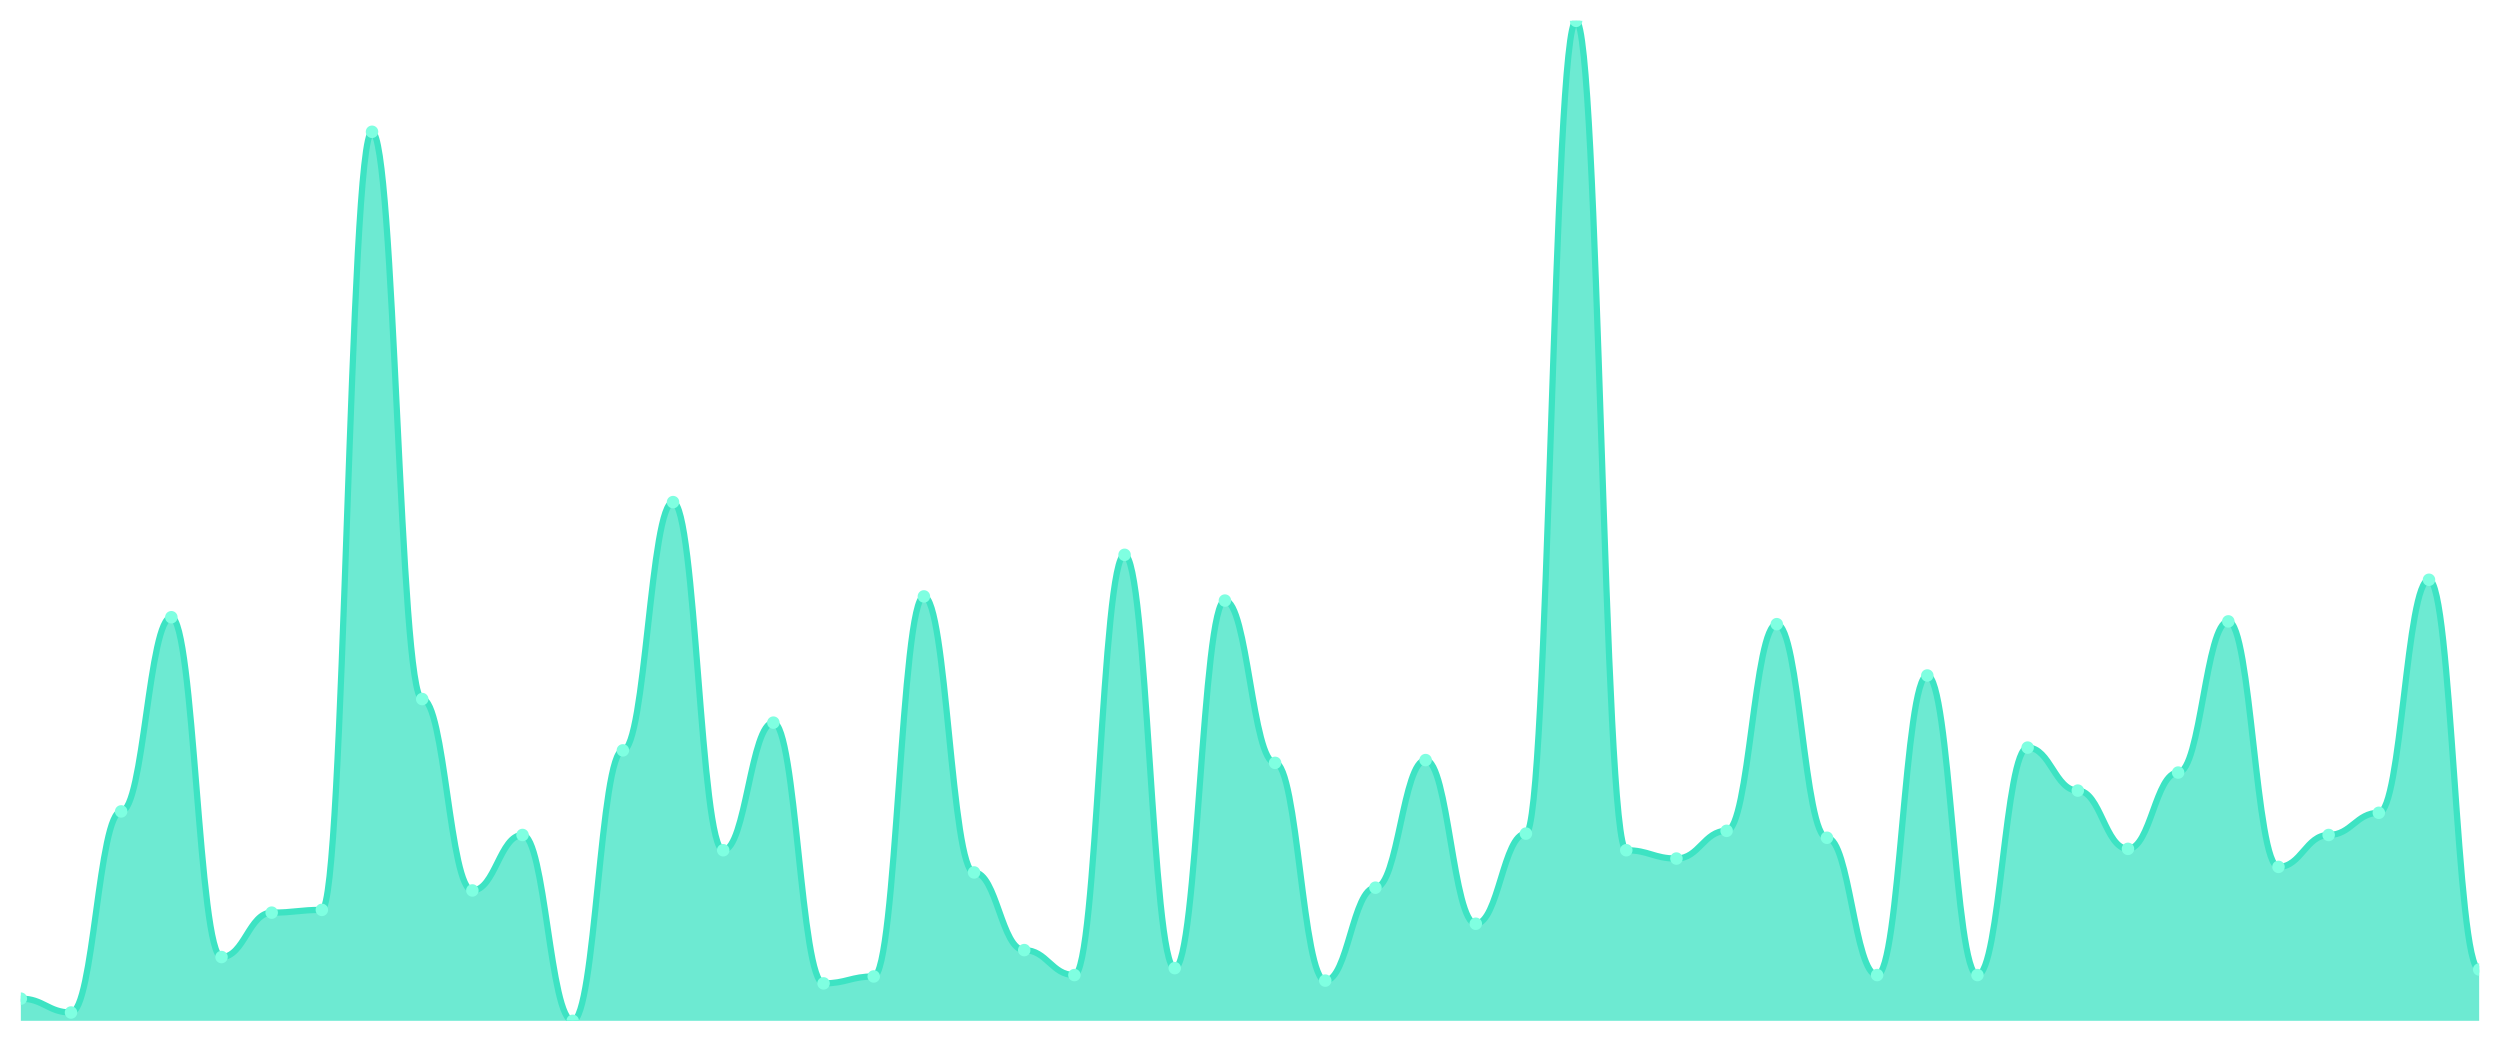
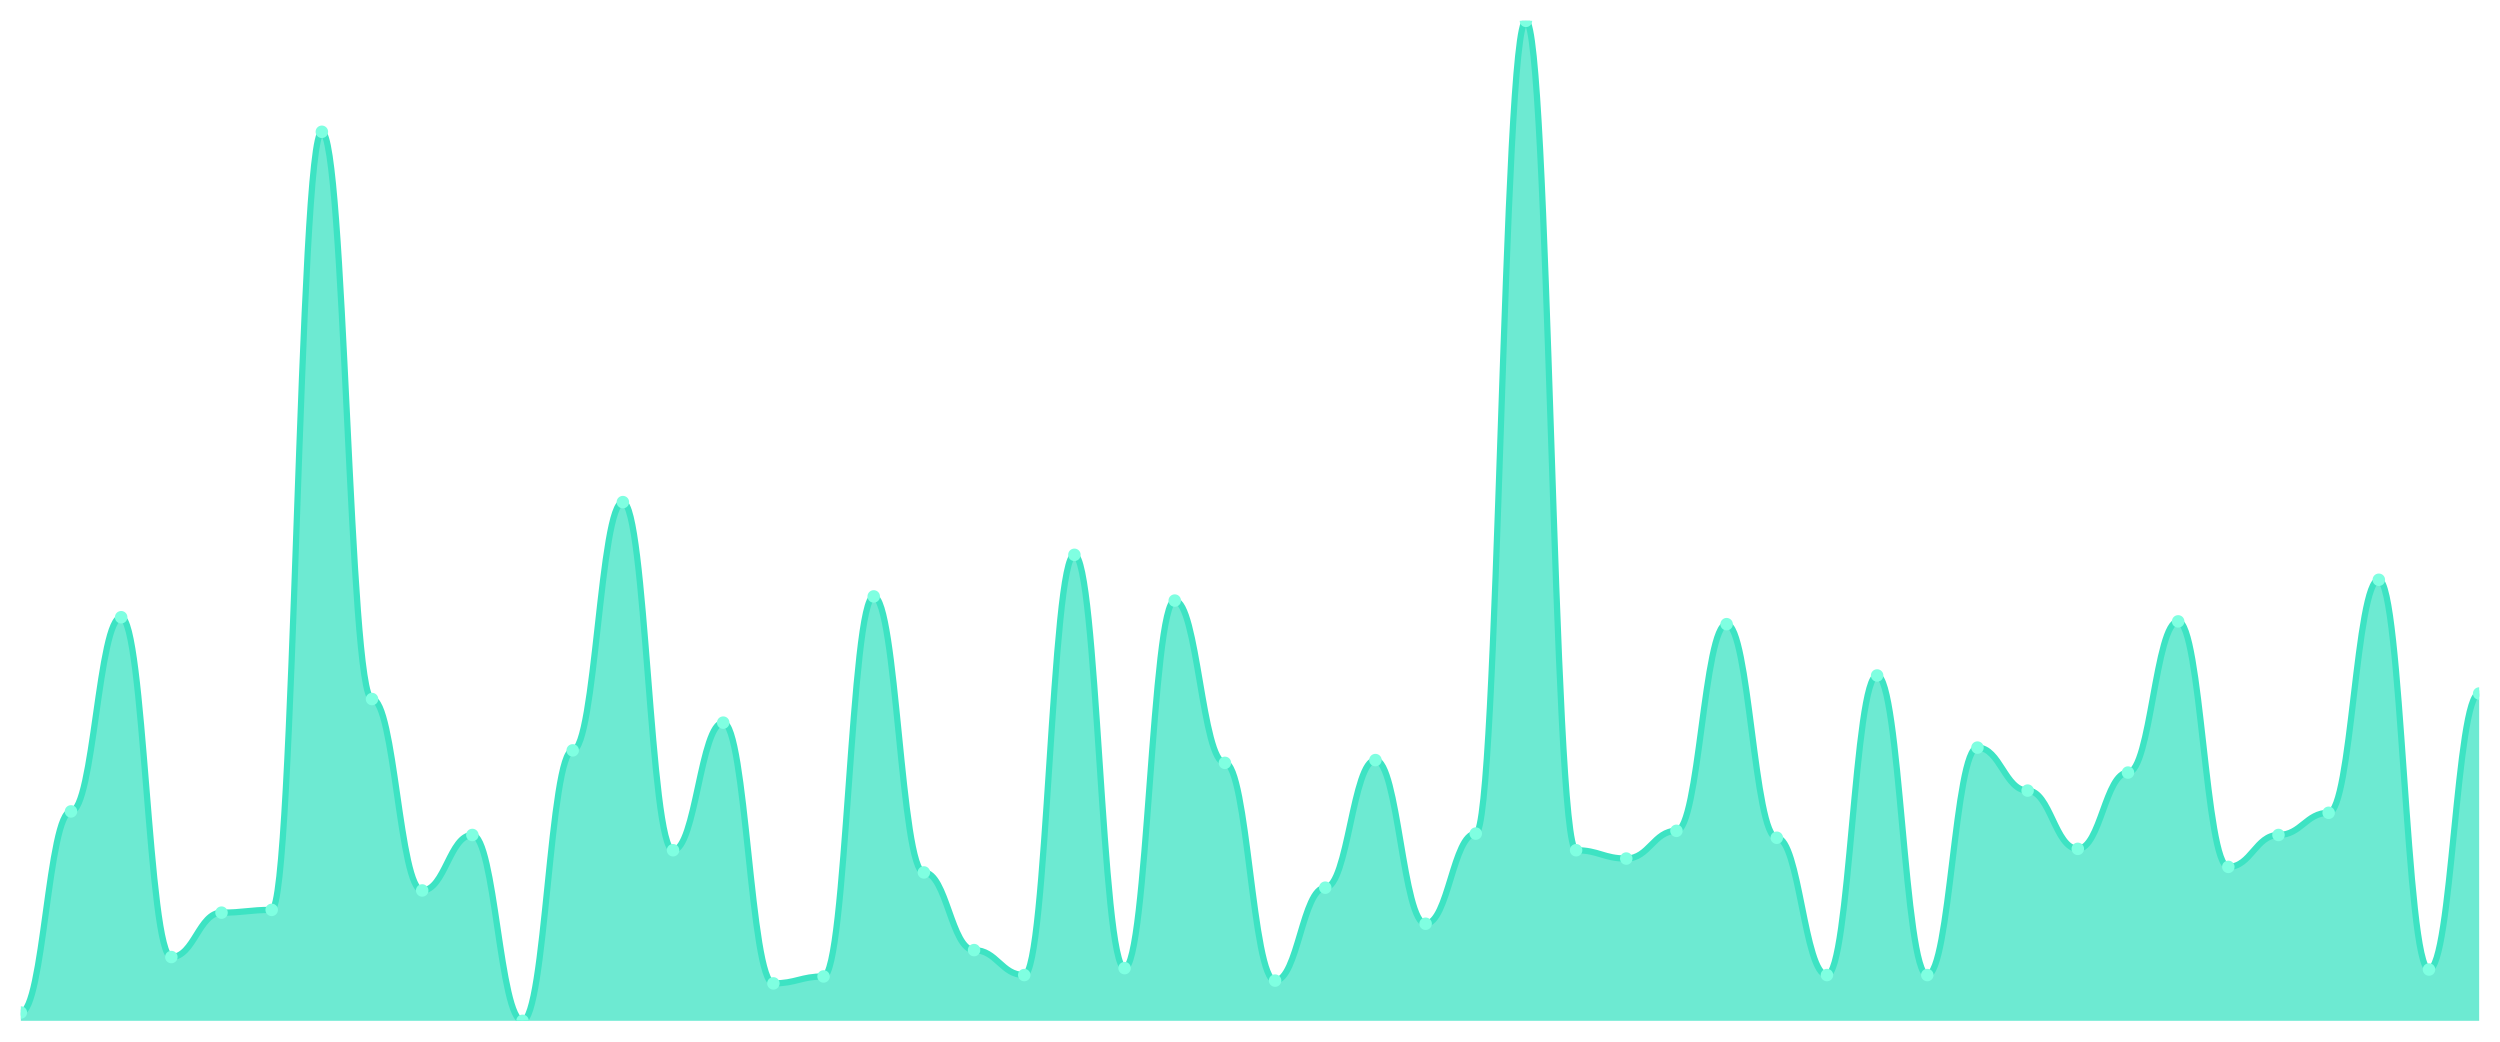
<svg xmlns="http://www.w3.org/2000/svg" viewBox="0 0 1200 500" width="1200" height="500">
  <defs>
    <clipPath id="c">
      <rect x="10" y="10" width="1180" height="480" />
    </clipPath>
  </defs>
  <rect width="1200" height="500" fill="none" />
  <g clip-path="url(#c)">
-     <path d="M 10,490 L 10,479.348 C 20.837,479.348 23.245,486.006 34.082,486.006 C 44.918,486.006 47.327,389.473 58.163,389.473 C 69,389.473 71.408,296.269 82.245,296.269 C 93.082,296.269 95.49,459.376 106.327,459.376 C 117.163,459.376 119.571,438.072 130.408,438.072 C 141.245,438.072 143.653,436.741 154.49,436.741 C 165.327,436.741 167.735,63.259 178.571,63.259 C 189.408,63.259 191.816,335.548 202.653,335.548 C 213.49,335.548 215.898,427.42 226.735,427.42 C 237.571,427.42 239.98,400.791 250.816,400.791 C 261.653,400.791 264.061,490 274.898,490 C 285.735,490 288.143,360.18 298.98,360.18 C 309.816,360.18 312.224,241.012 323.061,241.012 C 333.898,241.012 336.306,408.114 347.143,408.114 C 357.98,408.114 360.388,346.865 371.224,346.865 C 382.061,346.865 384.469,472.025 395.306,472.025 C 406.143,472.025 408.551,468.696 419.388,468.696 C 430.224,468.696 432.633,286.283 443.469,286.283 C 454.306,286.283 456.714,418.766 467.551,418.766 C 478.388,418.766 480.796,456.047 491.633,456.047 C 502.469,456.047 504.878,468.031 515.714,468.031 C 526.551,468.031 528.959,266.311 539.796,266.311 C 550.633,266.311 553.041,464.702 563.878,464.702 C 574.714,464.702 577.122,288.28 587.959,288.28 C 598.796,288.28 601.204,366.172 612.041,366.172 C 622.878,366.172 625.286,470.693 636.122,470.693 C 646.959,470.693 649.367,426.089 660.204,426.089 C 671.041,426.089 673.449,364.84 684.286,364.84 C 695.122,364.84 697.531,443.398 708.367,443.398 C 719.204,443.398 721.612,400.125 732.449,400.125 C 743.286,400.125 745.694,10 756.531,10 C 767.367,10 769.776,408.114 780.612,408.114 C 791.449,408.114 793.857,412.108 804.694,412.108 C 815.531,412.108 817.939,398.793 828.776,398.793 C 839.612,398.793 842.02,299.598 852.857,299.598 C 863.694,299.598 866.102,402.122 876.939,402.122 C 887.776,402.122 890.184,468.031 901.02,468.031 C 911.857,468.031 914.265,324.23 925.102,324.23 C 935.939,324.23 938.347,468.031 949.184,468.031 C 960.02,468.031 962.429,358.849 973.265,358.849 C 984.102,358.849 986.51,379.487 997.347,379.487 C 1008.184,379.487 1010.592,407.448 1021.429,407.448 C 1032.265,407.448 1034.673,370.832 1045.51,370.832 C 1056.347,370.832 1058.755,298.266 1069.592,298.266 C 1080.429,298.266 1082.837,416.103 1093.673,416.103 C 1104.51,416.103 1106.918,400.791 1117.755,400.791 C 1128.592,400.791 1131,390.139 1141.837,390.139 C 1152.673,390.139 1155.082,278.294 1165.918,278.294 C 1176.755,278.294 1179.163,465.368 1190,465.368 L 1190,490 Z" fill="rgba(61,227,195,0.75)" />
-     <path d="M 10,479.348 C 20.837,479.348 23.245,486.006 34.082,486.006 C 44.918,486.006 47.327,389.473 58.163,389.473 C 69,389.473 71.408,296.269 82.245,296.269 C 93.082,296.269 95.49,459.376 106.327,459.376 C 117.163,459.376 119.571,438.072 130.408,438.072 C 141.245,438.072 143.653,436.741 154.49,436.741 C 165.327,436.741 167.735,63.259 178.571,63.259 C 189.408,63.259 191.816,335.548 202.653,335.548 C 213.49,335.548 215.898,427.42 226.735,427.42 C 237.571,427.42 239.98,400.791 250.816,400.791 C 261.653,400.791 264.061,490 274.898,490 C 285.735,490 288.143,360.18 298.98,360.18 C 309.816,360.18 312.224,241.012 323.061,241.012 C 333.898,241.012 336.306,408.114 347.143,408.114 C 357.98,408.114 360.388,346.865 371.224,346.865 C 382.061,346.865 384.469,472.025 395.306,472.025 C 406.143,472.025 408.551,468.696 419.388,468.696 C 430.224,468.696 432.633,286.283 443.469,286.283 C 454.306,286.283 456.714,418.766 467.551,418.766 C 478.388,418.766 480.796,456.047 491.633,456.047 C 502.469,456.047 504.878,468.031 515.714,468.031 C 526.551,468.031 528.959,266.311 539.796,266.311 C 550.633,266.311 553.041,464.702 563.878,464.702 C 574.714,464.702 577.122,288.28 587.959,288.28 C 598.796,288.28 601.204,366.172 612.041,366.172 C 622.878,366.172 625.286,470.693 636.122,470.693 C 646.959,470.693 649.367,426.089 660.204,426.089 C 671.041,426.089 673.449,364.84 684.286,364.84 C 695.122,364.84 697.531,443.398 708.367,443.398 C 719.204,443.398 721.612,400.125 732.449,400.125 C 743.286,400.125 745.694,10 756.531,10 C 767.367,10 769.776,408.114 780.612,408.114 C 791.449,408.114 793.857,412.108 804.694,412.108 C 815.531,412.108 817.939,398.793 828.776,398.793 C 839.612,398.793 842.02,299.598 852.857,299.598 C 863.694,299.598 866.102,402.122 876.939,402.122 C 887.776,402.122 890.184,468.031 901.02,468.031 C 911.857,468.031 914.265,324.23 925.102,324.23 C 935.939,324.23 938.347,468.031 949.184,468.031 C 960.02,468.031 962.429,358.849 973.265,358.849 C 984.102,358.849 986.51,379.487 997.347,379.487 C 1008.184,379.487 1010.592,407.448 1021.429,407.448 C 1032.265,407.448 1034.673,370.832 1045.51,370.832 C 1056.347,370.832 1058.755,298.266 1069.592,298.266 C 1080.429,298.266 1082.837,416.103 1093.673,416.103 C 1104.51,416.103 1106.918,400.791 1117.755,400.791 C 1128.592,400.791 1131,390.139 1141.837,390.139 C 1152.673,390.139 1155.082,278.294 1165.918,278.294 C 1176.755,278.294 1179.163,465.368 1190,465.368" fill="none" stroke="#3de3c3" stroke-width="3" stroke-linecap="round" stroke-linejoin="round" />
-     <circle cx="10" cy="479.348" r="3" fill="#7fffe1" />
-     <circle cx="34.082" cy="486.006" r="3" fill="#7fffe1" />
-     <circle cx="58.163" cy="389.473" r="3" fill="#7fffe1" />
-     <circle cx="82.245" cy="296.269" r="3" fill="#7fffe1" />
-     <circle cx="106.327" cy="459.376" r="3" fill="#7fffe1" />
-     <circle cx="130.408" cy="438.072" r="3" fill="#7fffe1" />
-     <circle cx="154.49" cy="436.741" r="3" fill="#7fffe1" />
-     <circle cx="178.571" cy="63.259" r="3" fill="#7fffe1" />
-     <circle cx="202.653" cy="335.548" r="3" fill="#7fffe1" />
-     <circle cx="226.735" cy="427.42" r="3" fill="#7fffe1" />
-     <circle cx="250.816" cy="400.791" r="3" fill="#7fffe1" />
-     <circle cx="274.898" cy="490" r="3" fill="#7fffe1" />
-     <circle cx="298.98" cy="360.18" r="3" fill="#7fffe1" />
-     <circle cx="323.061" cy="241.012" r="3" fill="#7fffe1" />
-     <circle cx="347.143" cy="408.114" r="3" fill="#7fffe1" />
-     <circle cx="371.224" cy="346.865" r="3" fill="#7fffe1" />
-     <circle cx="395.306" cy="472.025" r="3" fill="#7fffe1" />
-     <circle cx="419.388" cy="468.696" r="3" fill="#7fffe1" />
-     <circle cx="443.469" cy="286.283" r="3" fill="#7fffe1" />
-     <circle cx="467.551" cy="418.766" r="3" fill="#7fffe1" />
-     <circle cx="491.633" cy="456.047" r="3" fill="#7fffe1" />
-     <circle cx="515.714" cy="468.031" r="3" fill="#7fffe1" />
-     <circle cx="539.796" cy="266.311" r="3" fill="#7fffe1" />
-     <circle cx="563.878" cy="464.702" r="3" fill="#7fffe1" />
-     <circle cx="587.959" cy="288.28" r="3" fill="#7fffe1" />
-     <circle cx="612.041" cy="366.172" r="3" fill="#7fffe1" />
-     <circle cx="636.122" cy="470.693" r="3" fill="#7fffe1" />
-     <circle cx="660.204" cy="426.089" r="3" fill="#7fffe1" />
-     <circle cx="684.286" cy="364.84" r="3" fill="#7fffe1" />
-     <circle cx="708.367" cy="443.398" r="3" fill="#7fffe1" />
-     <circle cx="732.449" cy="400.125" r="3" fill="#7fffe1" />
-     <circle cx="756.531" cy="10" r="3" fill="#7fffe1" />
-     <circle cx="780.612" cy="408.114" r="3" fill="#7fffe1" />
-     <circle cx="804.694" cy="412.108" r="3" fill="#7fffe1" />
-     <circle cx="828.776" cy="398.793" r="3" fill="#7fffe1" />
-     <circle cx="852.857" cy="299.598" r="3" fill="#7fffe1" />
-     <circle cx="876.939" cy="402.122" r="3" fill="#7fffe1" />
-     <circle cx="901.02" cy="468.031" r="3" fill="#7fffe1" />
-     <circle cx="925.102" cy="324.23" r="3" fill="#7fffe1" />
-     <circle cx="949.184" cy="468.031" r="3" fill="#7fffe1" />
-     <circle cx="973.265" cy="358.849" r="3" fill="#7fffe1" />
-     <circle cx="997.347" cy="379.487" r="3" fill="#7fffe1" />
-     <circle cx="1021.429" cy="407.448" r="3" fill="#7fffe1" />
-     <circle cx="1045.51" cy="370.832" r="3" fill="#7fffe1" />
-     <circle cx="1069.592" cy="298.266" r="3" fill="#7fffe1" />
-     <circle cx="1093.673" cy="416.103" r="3" fill="#7fffe1" />
-     <circle cx="1117.755" cy="400.791" r="3" fill="#7fffe1" />
-     <circle cx="1141.837" cy="390.139" r="3" fill="#7fffe1" />
-     <circle cx="1165.918" cy="278.294" r="3" fill="#7fffe1" />
-     <circle cx="1190" cy="465.368" r="3" fill="#7fffe1" />
+     <path d="M 10,490 L 10,486.006 C 20.837,486.006 23.245,389.473 34.082,389.473 C 44.918,389.473 47.327,296.269 58.163,296.269 C 69,296.269 71.408,459.376 82.245,459.376 C 93.082,459.376 95.49,438.072 106.327,438.072 C 117.163,438.072 119.571,436.741 130.408,436.741 C 141.245,436.741 143.653,63.259 154.49,63.259 C 165.327,63.259 167.735,335.548 178.571,335.548 C 189.408,335.548 191.816,427.42 202.653,427.42 C 213.49,427.42 215.898,400.791 226.735,400.791 C 237.571,400.791 239.98,490 250.816,490 C 261.653,490 264.061,360.18 274.898,360.18 C 285.735,360.18 288.143,241.012 298.98,241.012 C 309.816,241.012 312.224,408.114 323.061,408.114 C 333.898,408.114 336.306,346.865 347.143,346.865 C 357.98,346.865 360.388,472.025 371.224,472.025 C 382.061,472.025 384.469,468.696 395.306,468.696 C 406.143,468.696 408.551,286.283 419.388,286.283 C 430.224,286.283 432.633,418.766 443.469,418.766 C 454.306,418.766 456.714,456.047 467.551,456.047 C 478.388,456.047 480.796,468.031 491.633,468.031 C 502.469,468.031 504.878,266.311 515.714,266.311 C 526.551,266.311 528.959,464.702 539.796,464.702 C 550.633,464.702 553.041,288.28 563.878,288.28 C 574.714,288.28 577.122,366.172 587.959,366.172 C 598.796,366.172 601.204,470.693 612.041,470.693 C 622.878,470.693 625.286,426.089 636.122,426.089 C 646.959,426.089 649.367,364.84 660.204,364.84 C 671.041,364.84 673.449,443.398 684.286,443.398 C 695.122,443.398 697.531,400.125 708.367,400.125 C 719.204,400.125 721.612,10 732.449,10 C 743.286,10 745.694,408.114 756.531,408.114 C 767.367,408.114 769.776,412.108 780.612,412.108 C 791.449,412.108 793.857,398.793 804.694,398.793 C 815.531,398.793 817.939,299.598 828.776,299.598 C 839.612,299.598 842.02,402.122 852.857,402.122 C 863.694,402.122 866.102,468.031 876.939,468.031 C 887.776,468.031 890.184,324.23 901.02,324.23 C 911.857,324.23 914.265,468.031 925.102,468.031 C 935.939,468.031 938.347,358.849 949.184,358.849 C 960.02,358.849 962.429,379.487 973.265,379.487 C 984.102,379.487 986.51,407.448 997.347,407.448 C 1008.184,407.448 1010.592,370.832 1021.429,370.832 C 1032.265,370.832 1034.673,298.266 1045.51,298.266 C 1056.347,298.266 1058.755,416.103 1069.592,416.103 C 1080.429,416.103 1082.837,400.791 1093.673,400.791 C 1104.51,400.791 1106.918,390.139 1117.755,390.139 C 1128.592,390.139 1131,278.294 1141.837,278.294 C 1152.673,278.294 1155.082,465.368 1165.918,465.368 C 1176.755,465.368 1179.163,332.885 1190,332.885 L 1190,490 Z" fill="rgba(61,227,195,0.75)" />
+     <path d="M 10,486.006 C 20.837,486.006 23.245,389.473 34.082,389.473 C 44.918,389.473 47.327,296.269 58.163,296.269 C 69,296.269 71.408,459.376 82.245,459.376 C 93.082,459.376 95.49,438.072 106.327,438.072 C 117.163,438.072 119.571,436.741 130.408,436.741 C 141.245,436.741 143.653,63.259 154.49,63.259 C 165.327,63.259 167.735,335.548 178.571,335.548 C 189.408,335.548 191.816,427.42 202.653,427.42 C 213.49,427.42 215.898,400.791 226.735,400.791 C 237.571,400.791 239.98,490 250.816,490 C 261.653,490 264.061,360.18 274.898,360.18 C 285.735,360.18 288.143,241.012 298.98,241.012 C 309.816,241.012 312.224,408.114 323.061,408.114 C 333.898,408.114 336.306,346.865 347.143,346.865 C 357.98,346.865 360.388,472.025 371.224,472.025 C 382.061,472.025 384.469,468.696 395.306,468.696 C 406.143,468.696 408.551,286.283 419.388,286.283 C 430.224,286.283 432.633,418.766 443.469,418.766 C 454.306,418.766 456.714,456.047 467.551,456.047 C 478.388,456.047 480.796,468.031 491.633,468.031 C 502.469,468.031 504.878,266.311 515.714,266.311 C 526.551,266.311 528.959,464.702 539.796,464.702 C 550.633,464.702 553.041,288.28 563.878,288.28 C 574.714,288.28 577.122,366.172 587.959,366.172 C 598.796,366.172 601.204,470.693 612.041,470.693 C 622.878,470.693 625.286,426.089 636.122,426.089 C 646.959,426.089 649.367,364.84 660.204,364.84 C 671.041,364.84 673.449,443.398 684.286,443.398 C 695.122,443.398 697.531,400.125 708.367,400.125 C 719.204,400.125 721.612,10 732.449,10 C 743.286,10 745.694,408.114 756.531,408.114 C 767.367,408.114 769.776,412.108 780.612,412.108 C 791.449,412.108 793.857,398.793 804.694,398.793 C 815.531,398.793 817.939,299.598 828.776,299.598 C 839.612,299.598 842.02,402.122 852.857,402.122 C 863.694,402.122 866.102,468.031 876.939,468.031 C 887.776,468.031 890.184,324.23 901.02,324.23 C 911.857,324.23 914.265,468.031 925.102,468.031 C 935.939,468.031 938.347,358.849 949.184,358.849 C 960.02,358.849 962.429,379.487 973.265,379.487 C 984.102,379.487 986.51,407.448 997.347,407.448 C 1008.184,407.448 1010.592,370.832 1021.429,370.832 C 1032.265,370.832 1034.673,298.266 1045.51,298.266 C 1056.347,298.266 1058.755,416.103 1069.592,416.103 C 1080.429,416.103 1082.837,400.791 1093.673,400.791 C 1104.51,400.791 1106.918,390.139 1117.755,390.139 C 1128.592,390.139 1131,278.294 1141.837,278.294 C 1152.673,278.294 1155.082,465.368 1165.918,465.368 C 1176.755,465.368 1179.163,332.885 1190,332.885" fill="none" stroke="#3de3c3" stroke-width="3" stroke-linecap="round" stroke-linejoin="round" />
+     <circle cx="10" cy="486.006" r="3" fill="#7fffe1" />
+     <circle cx="34.082" cy="389.473" r="3" fill="#7fffe1" />
+     <circle cx="58.163" cy="296.269" r="3" fill="#7fffe1" />
+     <circle cx="82.245" cy="459.376" r="3" fill="#7fffe1" />
+     <circle cx="106.327" cy="438.072" r="3" fill="#7fffe1" />
+     <circle cx="130.408" cy="436.741" r="3" fill="#7fffe1" />
+     <circle cx="154.49" cy="63.259" r="3" fill="#7fffe1" />
+     <circle cx="178.571" cy="335.548" r="3" fill="#7fffe1" />
+     <circle cx="202.653" cy="427.42" r="3" fill="#7fffe1" />
+     <circle cx="226.735" cy="400.791" r="3" fill="#7fffe1" />
+     <circle cx="250.816" cy="490" r="3" fill="#7fffe1" />
+     <circle cx="274.898" cy="360.18" r="3" fill="#7fffe1" />
+     <circle cx="298.98" cy="241.012" r="3" fill="#7fffe1" />
+     <circle cx="323.061" cy="408.114" r="3" fill="#7fffe1" />
+     <circle cx="347.143" cy="346.865" r="3" fill="#7fffe1" />
+     <circle cx="371.224" cy="472.025" r="3" fill="#7fffe1" />
+     <circle cx="395.306" cy="468.696" r="3" fill="#7fffe1" />
+     <circle cx="419.388" cy="286.283" r="3" fill="#7fffe1" />
+     <circle cx="443.469" cy="418.766" r="3" fill="#7fffe1" />
+     <circle cx="467.551" cy="456.047" r="3" fill="#7fffe1" />
+     <circle cx="491.633" cy="468.031" r="3" fill="#7fffe1" />
+     <circle cx="515.714" cy="266.311" r="3" fill="#7fffe1" />
+     <circle cx="539.796" cy="464.702" r="3" fill="#7fffe1" />
+     <circle cx="563.878" cy="288.28" r="3" fill="#7fffe1" />
+     <circle cx="587.959" cy="366.172" r="3" fill="#7fffe1" />
+     <circle cx="612.041" cy="470.693" r="3" fill="#7fffe1" />
+     <circle cx="636.122" cy="426.089" r="3" fill="#7fffe1" />
+     <circle cx="660.204" cy="364.84" r="3" fill="#7fffe1" />
+     <circle cx="684.286" cy="443.398" r="3" fill="#7fffe1" />
+     <circle cx="708.367" cy="400.125" r="3" fill="#7fffe1" />
+     <circle cx="732.449" cy="10" r="3" fill="#7fffe1" />
+     <circle cx="756.531" cy="408.114" r="3" fill="#7fffe1" />
+     <circle cx="780.612" cy="412.108" r="3" fill="#7fffe1" />
+     <circle cx="804.694" cy="398.793" r="3" fill="#7fffe1" />
+     <circle cx="828.776" cy="299.598" r="3" fill="#7fffe1" />
+     <circle cx="852.857" cy="402.122" r="3" fill="#7fffe1" />
+     <circle cx="876.939" cy="468.031" r="3" fill="#7fffe1" />
+     <circle cx="901.02" cy="324.23" r="3" fill="#7fffe1" />
+     <circle cx="925.102" cy="468.031" r="3" fill="#7fffe1" />
+     <circle cx="949.184" cy="358.849" r="3" fill="#7fffe1" />
+     <circle cx="973.265" cy="379.487" r="3" fill="#7fffe1" />
+     <circle cx="997.347" cy="407.448" r="3" fill="#7fffe1" />
+     <circle cx="1021.429" cy="370.832" r="3" fill="#7fffe1" />
+     <circle cx="1045.51" cy="298.266" r="3" fill="#7fffe1" />
+     <circle cx="1069.592" cy="416.103" r="3" fill="#7fffe1" />
+     <circle cx="1093.673" cy="400.791" r="3" fill="#7fffe1" />
+     <circle cx="1117.755" cy="390.139" r="3" fill="#7fffe1" />
+     <circle cx="1141.837" cy="278.294" r="3" fill="#7fffe1" />
+     <circle cx="1165.918" cy="465.368" r="3" fill="#7fffe1" />
+     <circle cx="1190" cy="332.885" r="3" fill="#7fffe1" />
  </g>
</svg>
